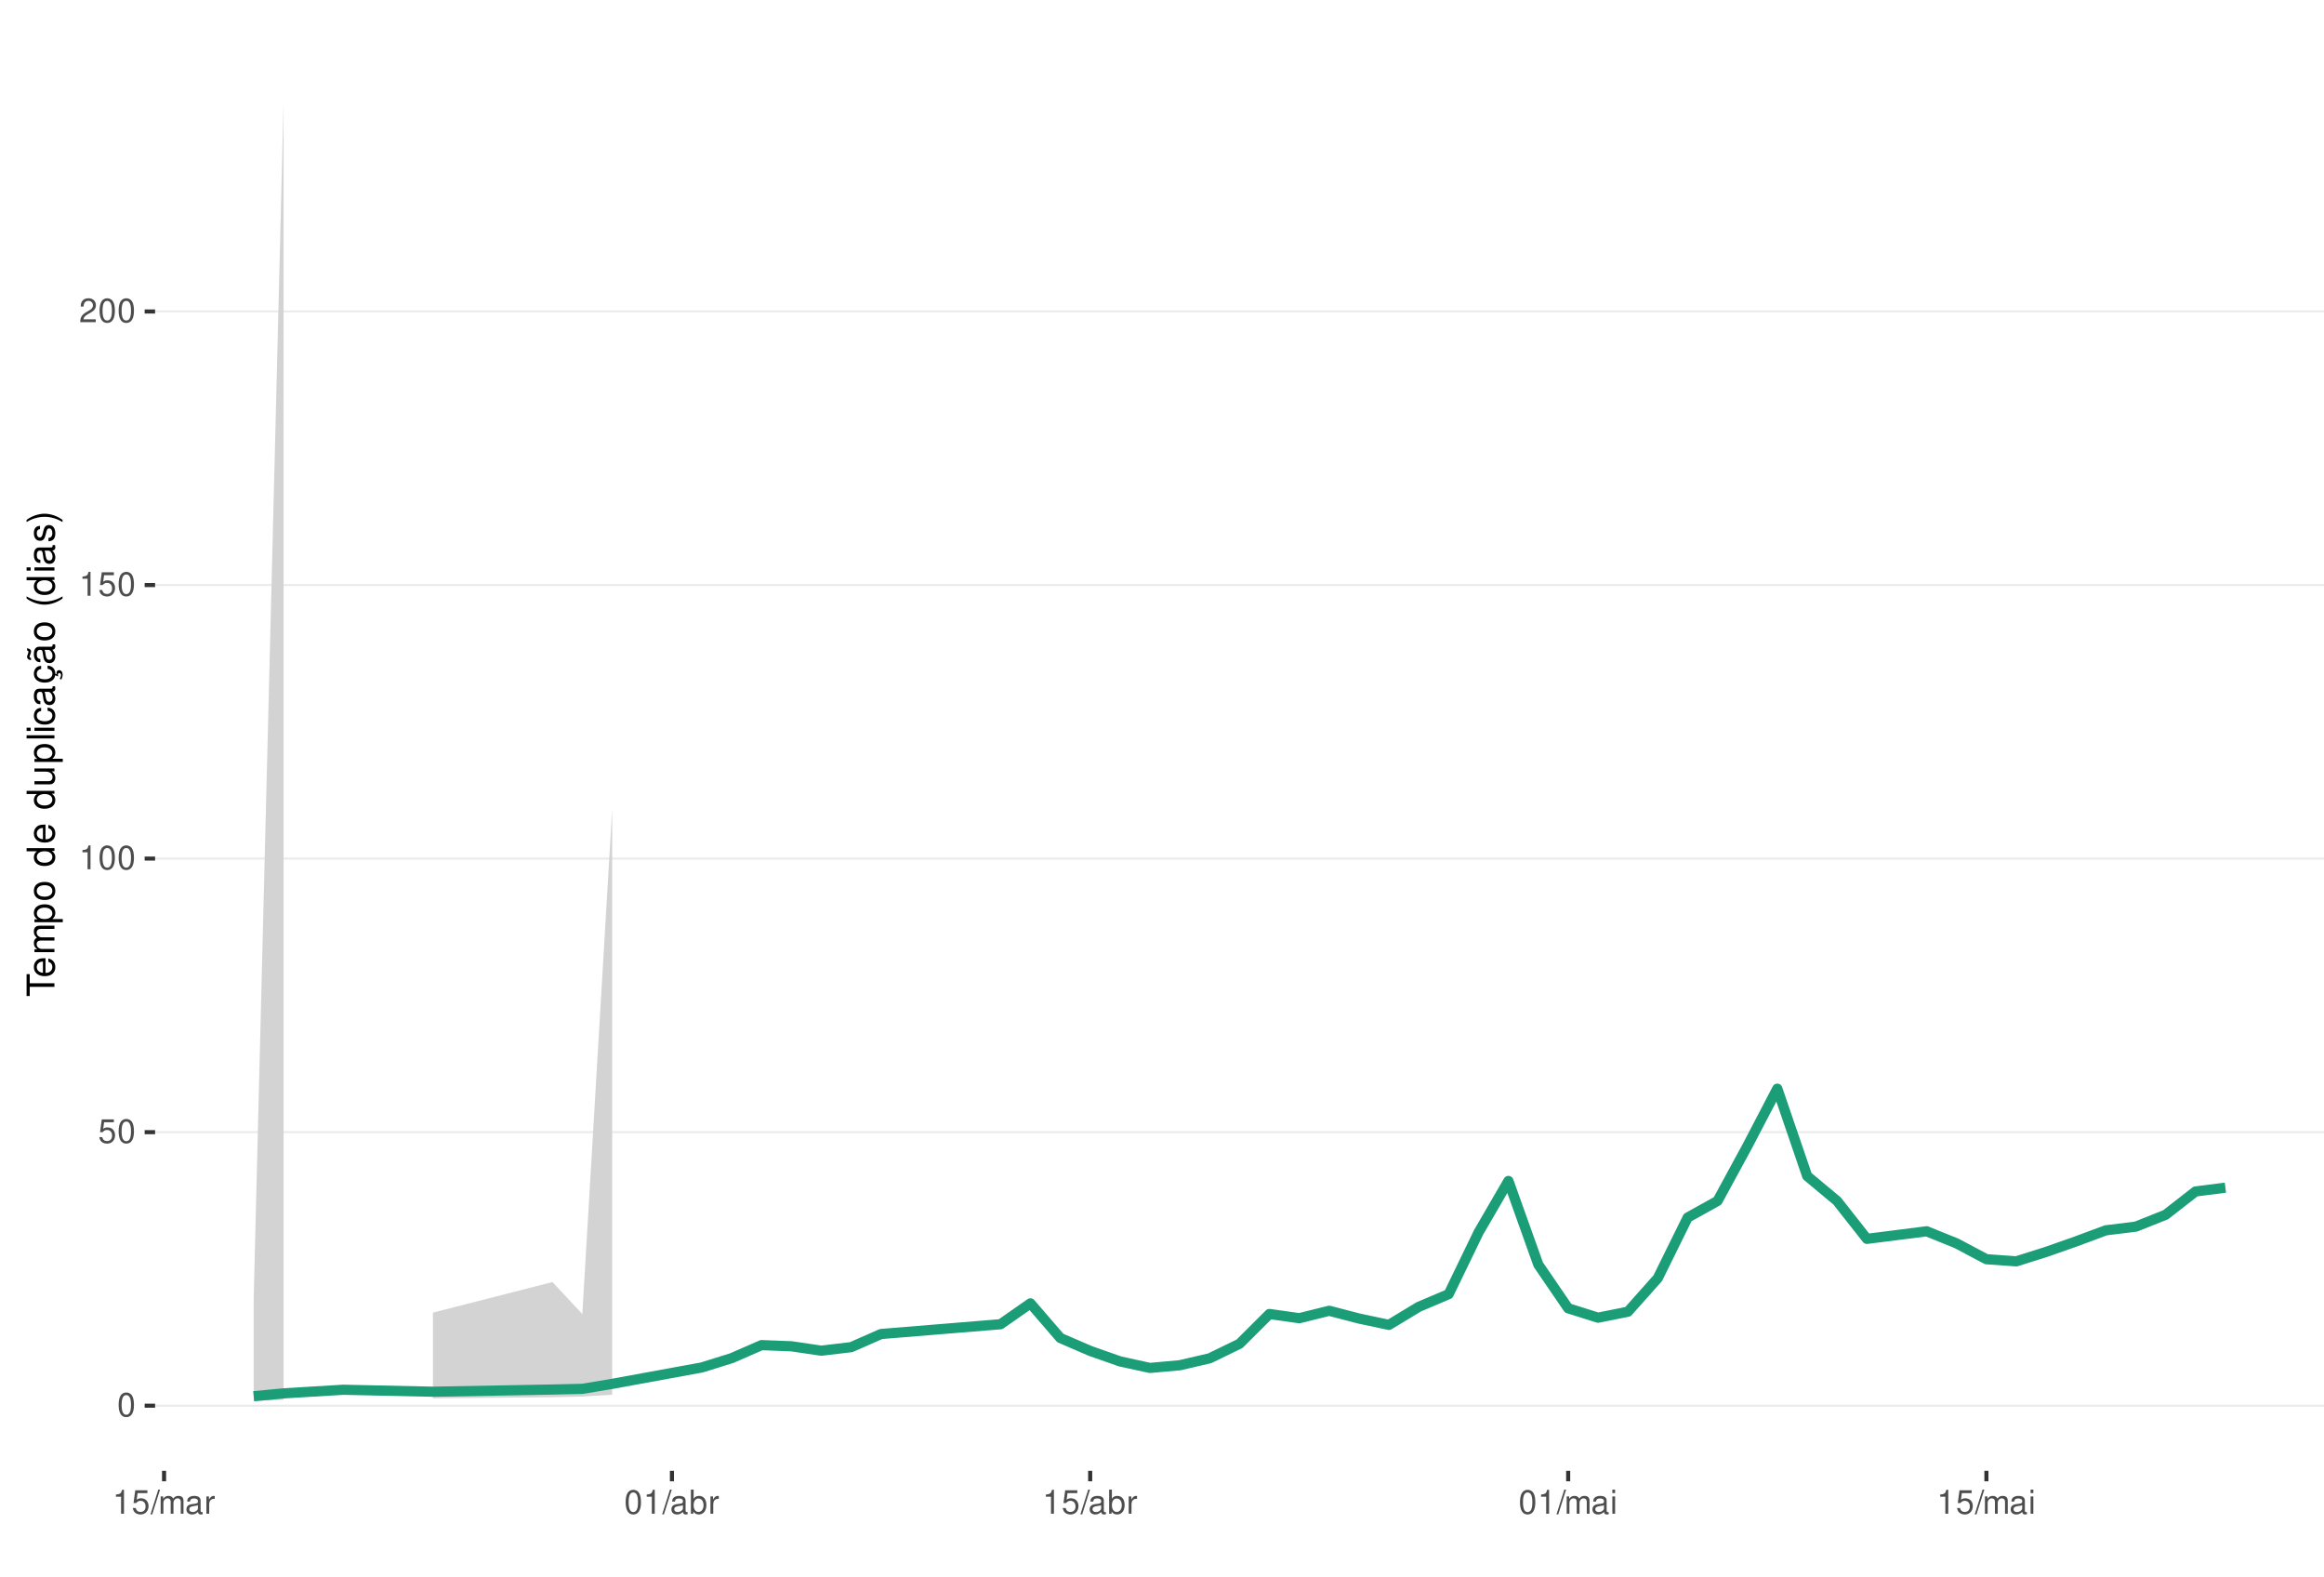
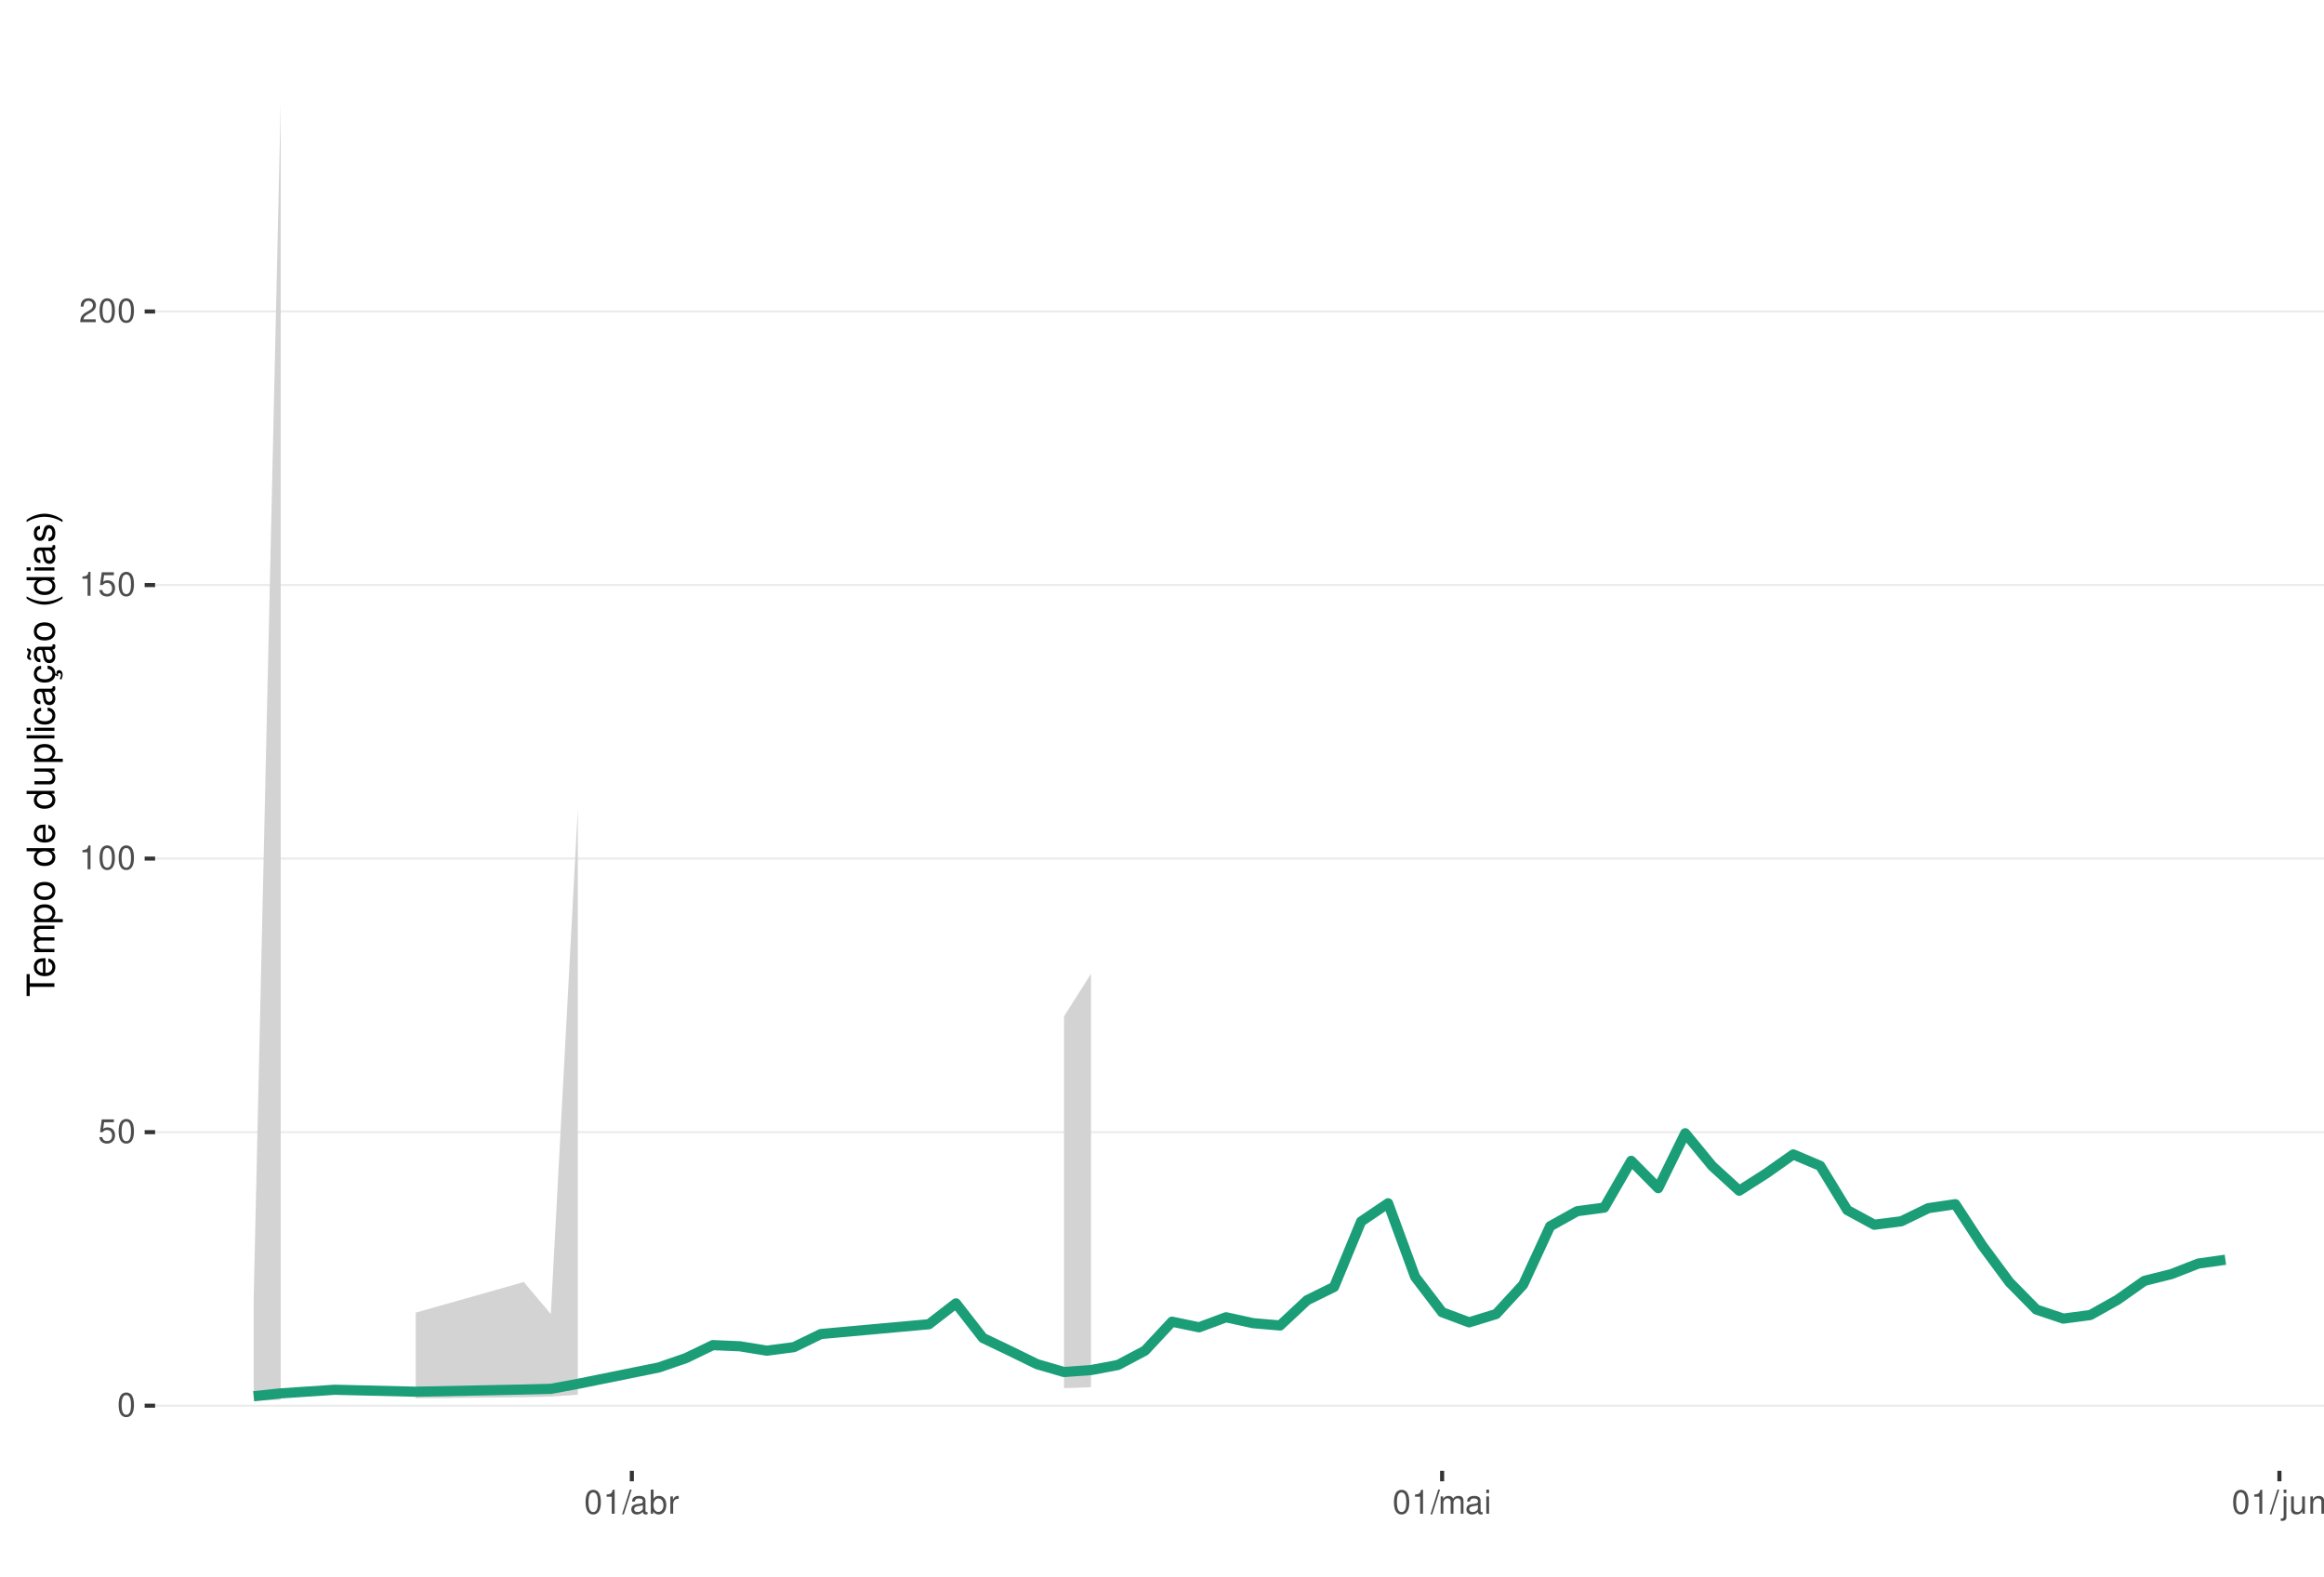
<svg xmlns="http://www.w3.org/2000/svg" xmlns:xlink="http://www.w3.org/1999/xlink" width="609pt" height="413pt" viewBox="0 0 609 413" version="1.1">
  <defs>
    <g>
      <symbol overflow="visible" id="glyph0-0">
        <path style="stroke:none;" d="" />
      </symbol>
      <symbol overflow="visible" id="glyph0-1">
        <path style="stroke:none;" d="M 2.375 -6.266 C 1.812 -6.266 1.297 -6 0.969 -5.578 C 0.578 -5.016 0.375 -4.188 0.375 -3.031 C 0.375 -0.922 1.062 0.203 2.375 0.203 C 3.672 0.203 4.391 -0.922 4.391 -2.984 C 4.391 -4.188 4.203 -5 3.797 -5.578 C 3.469 -6 2.953 -6.266 2.375 -6.266 Z M 2.375 -5.578 C 3.203 -5.578 3.609 -4.75 3.609 -3.047 C 3.609 -1.266 3.219 -0.438 2.359 -0.438 C 1.562 -0.438 1.156 -1.297 1.156 -3.016 C 1.156 -4.75 1.562 -5.578 2.375 -5.578 Z M 2.375 -5.578 " />
      </symbol>
      <symbol overflow="visible" id="glyph0-2">
        <path style="stroke:none;" d="M 4.125 -6.141 L 0.953 -6.141 L 0.5 -2.797 L 1.188 -2.797 C 1.547 -3.219 1.844 -3.375 2.328 -3.375 C 3.156 -3.375 3.656 -2.797 3.656 -1.891 C 3.656 -1.016 3.156 -0.469 2.312 -0.469 C 1.656 -0.469 1.25 -0.812 1.062 -1.5 L 0.297 -1.5 C 0.406 -1 0.5 -0.766 0.672 -0.531 C 1.016 -0.062 1.641 0.203 2.344 0.203 C 3.578 0.203 4.438 -0.703 4.438 -2 C 4.438 -3.219 3.641 -4.047 2.453 -4.047 C 2.031 -4.047 1.672 -3.938 1.328 -3.672 L 1.562 -5.391 L 4.125 -5.391 Z M 4.125 -6.141 " />
      </symbol>
      <symbol overflow="visible" id="glyph0-3">
        <path style="stroke:none;" d="M 2.234 -4.453 L 2.234 0 L 3 0 L 3 -6.266 L 2.5 -6.266 C 2.234 -5.297 2.062 -5.172 0.891 -5.016 L 0.891 -4.453 Z M 2.234 -4.453 " />
      </symbol>
      <symbol overflow="visible" id="glyph0-4">
        <path style="stroke:none;" d="M 4.375 -0.75 L 1.156 -0.75 C 1.234 -1.266 1.5 -1.594 2.266 -2.062 L 3.125 -2.547 C 3.984 -3.016 4.422 -3.656 4.422 -4.438 C 4.422 -4.953 4.219 -5.438 3.859 -5.781 C 3.484 -6.109 3.031 -6.266 2.453 -6.266 C 1.672 -6.266 1.094 -5.984 0.766 -5.438 C 0.547 -5.109 0.453 -4.719 0.438 -4.094 L 1.188 -4.094 C 1.219 -4.516 1.266 -4.766 1.375 -4.984 C 1.578 -5.359 1.969 -5.594 2.438 -5.594 C 3.125 -5.594 3.641 -5.094 3.641 -4.422 C 3.641 -3.906 3.359 -3.484 2.812 -3.172 L 2.016 -2.703 C 0.734 -1.969 0.359 -1.375 0.297 -0.016 L 4.375 -0.016 Z M 4.375 -0.75 " />
      </symbol>
      <symbol overflow="visible" id="glyph0-5">
        <path style="stroke:none;" d="M 1.984 -6.312 L -0.062 0.172 L 0.406 0.172 L 2.453 -6.312 Z M 1.984 -6.312 " />
      </symbol>
      <symbol overflow="visible" id="glyph0-6">
-         <path style="stroke:none;" d="M 0.609 -4.531 L 0.609 0 L 1.328 0 L 1.328 -2.844 C 1.328 -3.5 1.812 -4.031 2.391 -4.031 C 2.938 -4.031 3.234 -3.703 3.234 -3.125 L 3.234 0 L 3.969 0 L 3.969 -2.844 C 3.969 -3.5 4.438 -4.031 5.031 -4.031 C 5.562 -4.031 5.875 -3.703 5.875 -3.125 L 5.875 0 L 6.594 0 L 6.594 -3.406 C 6.594 -4.219 6.125 -4.672 5.281 -4.672 C 4.672 -4.672 4.312 -4.484 3.891 -3.969 C 3.625 -4.453 3.25 -4.672 2.672 -4.672 C 2.062 -4.672 1.656 -4.438 1.266 -3.891 L 1.266 -4.531 Z M 0.609 -4.531 " />
+         <path style="stroke:none;" d="M 4.625 -0.422 C 4.547 -0.406 4.516 -0.406 4.469 -0.406 C 4.219 -0.406 4.078 -0.531 4.078 -0.766 L 4.078 -3.422 C 4.078 -4.234 3.5 -4.672 2.375 -4.672 C 1.719 -4.672 1.188 -4.469 0.875 -4.141 C 0.672 -3.906 0.578 -3.641 0.562 -3.188 L 1.297 -3.188 C 1.344 -3.75 1.672 -4 2.359 -4 C 3.016 -4 3.375 -3.75 3.375 -3.328 L 3.375 -3.141 C 3.359 -2.828 3.203 -2.703 2.609 -2.625 C 1.594 -2.5 1.438 -2.469 1.156 -2.359 C 0.625 -2.125 0.359 -1.734 0.359 -1.141 C 0.359 -0.312 0.938 0.203 1.859 0.203 C 2.422 0.203 2.875 0 3.391 -0.469 C 3.438 0 3.672 0.203 4.141 0.203 C 4.297 0.203 4.391 0.188 4.625 0.125 Z M 3.375 -1.422 C 3.375 -1.188 3.297 -1.031 3.078 -0.844 C 2.781 -0.578 2.438 -0.438 2.016 -0.438 C 1.453 -0.438 1.109 -0.703 1.109 -1.156 C 1.109 -1.641 1.422 -1.875 2.203 -1.984 C 2.984 -2.094 3.125 -2.125 3.375 -2.234 Z M 3.375 -1.422 " />
      </symbol>
      <symbol overflow="visible" id="glyph0-7">
-         <path style="stroke:none;" d="M 4.625 -0.422 C 4.547 -0.406 4.516 -0.406 4.469 -0.406 C 4.219 -0.406 4.078 -0.531 4.078 -0.766 L 4.078 -3.422 C 4.078 -4.234 3.5 -4.672 2.375 -4.672 C 1.719 -4.672 1.188 -4.469 0.875 -4.141 C 0.672 -3.906 0.578 -3.641 0.562 -3.188 L 1.297 -3.188 C 1.344 -3.75 1.672 -4 2.359 -4 C 3.016 -4 3.375 -3.75 3.375 -3.328 L 3.375 -3.141 C 3.359 -2.828 3.203 -2.703 2.609 -2.625 C 1.594 -2.5 1.438 -2.469 1.156 -2.359 C 0.625 -2.125 0.359 -1.734 0.359 -1.141 C 0.359 -0.312 0.938 0.203 1.859 0.203 C 2.422 0.203 2.875 0 3.391 -0.469 C 3.438 0 3.672 0.203 4.141 0.203 C 4.297 0.203 4.391 0.188 4.625 0.125 Z M 3.375 -1.422 C 3.375 -1.188 3.297 -1.031 3.078 -0.844 C 2.781 -0.578 2.438 -0.438 2.016 -0.438 C 1.453 -0.438 1.109 -0.703 1.109 -1.156 C 1.109 -1.641 1.422 -1.875 2.203 -1.984 C 2.984 -2.094 3.125 -2.125 3.375 -2.234 Z M 3.375 -1.422 " />
+         <path style="stroke:none;" d="M 0.469 -6.312 L 0.469 0 L 1.109 0 L 1.109 -0.578 C 1.469 -0.047 1.922 0.203 2.547 0.203 C 3.75 0.203 4.531 -0.781 4.531 -2.281 C 4.531 -3.75 3.797 -4.672 2.594 -4.672 C 1.969 -4.672 1.531 -4.438 1.188 -3.922 L 1.188 -6.312 Z M 2.453 -3.984 C 3.25 -3.984 3.781 -3.297 3.781 -2.203 C 3.781 -1.172 3.234 -0.469 2.453 -0.469 C 1.672 -0.469 1.188 -1.172 1.188 -2.234 C 1.188 -3.297 1.672 -3.984 2.453 -3.984 Z M 2.453 -3.984 " />
      </symbol>
      <symbol overflow="visible" id="glyph0-8">
        <path style="stroke:none;" d="M 0.594 -4.531 L 0.594 0 L 1.328 0 L 1.328 -2.359 C 1.328 -3.438 1.781 -3.938 2.781 -3.906 L 2.781 -4.641 C 2.656 -4.656 2.594 -4.672 2.5 -4.672 C 2.031 -4.672 1.672 -4.391 1.266 -3.719 L 1.266 -4.531 Z M 0.594 -4.531 " />
      </symbol>
      <symbol overflow="visible" id="glyph0-9">
-         <path style="stroke:none;" d="M 0.469 -6.312 L 0.469 0 L 1.109 0 L 1.109 -0.578 C 1.469 -0.047 1.922 0.203 2.547 0.203 C 3.75 0.203 4.531 -0.781 4.531 -2.281 C 4.531 -3.75 3.797 -4.672 2.594 -4.672 C 1.969 -4.672 1.531 -4.438 1.188 -3.922 L 1.188 -6.312 Z M 2.453 -3.984 C 3.25 -3.984 3.781 -3.297 3.781 -2.203 C 3.781 -1.172 3.234 -0.469 2.453 -0.469 C 1.672 -0.469 1.188 -1.172 1.188 -2.234 C 1.188 -3.297 1.672 -3.984 2.453 -3.984 Z M 2.453 -3.984 " />
+         <path style="stroke:none;" d="M 0.609 -4.531 L 0.609 0 L 1.328 0 L 1.328 -2.844 C 1.328 -3.5 1.812 -4.031 2.391 -4.031 C 2.938 -4.031 3.234 -3.703 3.234 -3.125 L 3.234 0 L 3.969 0 L 3.969 -2.844 C 3.969 -3.5 4.438 -4.031 5.031 -4.031 C 5.562 -4.031 5.875 -3.703 5.875 -3.125 L 5.875 0 L 6.594 0 L 6.594 -3.406 C 6.594 -4.219 6.125 -4.672 5.281 -4.672 C 4.672 -4.672 4.312 -4.484 3.891 -3.969 C 3.625 -4.453 3.25 -4.672 2.672 -4.672 C 2.062 -4.672 1.656 -4.438 1.266 -3.891 L 1.266 -4.531 Z M 0.609 -4.531 " />
      </symbol>
      <symbol overflow="visible" id="glyph0-10">
        <path style="stroke:none;" d="M 1.297 -4.531 L 0.578 -4.531 L 0.578 0 L 1.297 0 Z M 1.297 -6.312 L 0.578 -6.312 L 0.578 -5.406 L 1.297 -5.406 Z M 1.297 -6.312 " />
+       </symbol>
+       <symbol overflow="visible" id="glyph0-11">
+         <path style="stroke:none;" d="M 0.609 -4.531 L 0.609 0.656 C 0.609 1.109 0.469 1.25 0.016 1.25 C -0.031 1.25 -0.062 1.25 -0.156 1.25 L -0.156 1.859 C -0.062 1.875 -0.031 1.891 0.094 1.891 C 0.906 1.891 1.328 1.562 1.328 0.938 L 1.328 -4.531 Z M 1.328 -6.312 L 0.609 -6.312 L 0.609 -5.406 L 1.328 -5.406 Z M 1.328 -6.312 " />
+       </symbol>
+       <symbol overflow="visible" id="glyph0-12">
+         <path style="stroke:none;" d="M 4.172 0 L 4.172 -4.531 L 3.453 -4.531 L 3.453 -1.969 C 3.453 -1.031 2.969 -0.438 2.219 -0.438 C 1.641 -0.438 1.281 -0.781 1.281 -1.328 L 1.281 -4.531 L 0.562 -4.531 L 0.562 -1.031 C 0.562 -0.281 1.125 0.203 2.016 0.203 C 2.672 0.203 3.094 -0.031 3.516 -0.625 L 3.516 0 Z M 4.172 0 " />
+       </symbol>
+       <symbol overflow="visible" id="glyph0-13">
+         <path style="stroke:none;" d="M 0.609 -4.531 L 0.609 0 L 1.328 0 L 1.328 -2.5 C 1.328 -3.422 1.812 -4.031 2.562 -4.031 C 3.141 -4.031 3.5 -3.688 3.5 -3.141 L 3.5 0 L 4.219 0 L 4.219 -3.422 C 4.219 -4.188 3.656 -4.672 2.781 -4.672 C 2.109 -4.672 1.672 -4.406 1.266 -3.781 L 1.266 -4.531 Z M 0.609 -4.531 " />
      </symbol>
      <symbol overflow="visible" id="glyph1-0">
        <path style="stroke:none;" d="" />
      </symbol>
      <symbol overflow="visible" id="glyph1-1">
        <path style="stroke:none;" d="M -6.469 -3.547 L -6.469 -5.938 L -7.297 -5.938 L -7.297 -0.203 L -6.469 -0.203 L -6.469 -2.609 L 0 -2.609 L 0 -3.547 Z M -6.469 -3.547 " />
      </symbol>
      <symbol overflow="visible" id="glyph1-2">
        <path style="stroke:none;" d="M -2.344 -5.125 C -3.141 -5.125 -3.625 -5.062 -4.016 -4.922 C -4.875 -4.578 -5.391 -3.781 -5.391 -2.797 C -5.391 -1.344 -4.281 -0.406 -2.547 -0.406 C -0.812 -0.406 0.234 -1.297 0.234 -2.781 C 0.234 -3.984 -0.453 -4.812 -1.594 -5.016 L -1.594 -4.188 C -0.906 -3.953 -0.547 -3.484 -0.547 -2.812 C -0.547 -2.281 -0.781 -1.828 -1.219 -1.547 C -1.516 -1.344 -1.812 -1.281 -2.344 -1.266 Z M -3.016 -1.297 C -3.984 -1.359 -4.625 -1.953 -4.625 -2.797 C -4.625 -3.641 -3.953 -4.234 -3.016 -4.234 Z M -3.016 -1.297 " />
      </symbol>
      <symbol overflow="visible" id="glyph1-3">
        <path style="stroke:none;" d="M -5.234 -0.703 L 0 -0.703 L 0 -1.547 L -3.297 -1.547 C -4.047 -1.547 -4.656 -2.094 -4.656 -2.766 C -4.656 -3.391 -4.281 -3.734 -3.609 -3.734 L 0 -3.734 L 0 -4.578 L -3.297 -4.578 C -4.047 -4.578 -4.656 -5.125 -4.656 -5.812 C -4.656 -6.422 -4.266 -6.781 -3.609 -6.781 L 0 -6.781 L 0 -7.625 L -3.938 -7.625 C -4.875 -7.625 -5.391 -7.078 -5.391 -6.094 C -5.391 -5.406 -5.188 -4.984 -4.594 -4.484 C -5.156 -4.188 -5.391 -3.766 -5.391 -3.078 C -5.391 -2.375 -5.125 -1.906 -4.5 -1.469 L -5.234 -1.469 Z M -5.234 -0.703 " />
      </symbol>
      <symbol overflow="visible" id="glyph1-4">
        <path style="stroke:none;" d="M 2.188 -0.547 L 2.188 -1.375 L -0.547 -1.375 C -0.016 -1.812 0.234 -2.312 0.234 -2.984 C 0.234 -4.344 -0.859 -5.234 -2.531 -5.234 C -4.297 -5.234 -5.391 -4.375 -5.391 -2.984 C -5.391 -2.266 -5.062 -1.703 -4.453 -1.312 L -5.234 -1.312 L -5.234 -0.547 Z M -4.609 -2.844 C -4.609 -3.766 -3.797 -4.359 -2.547 -4.359 C -1.359 -4.359 -0.547 -3.75 -0.547 -2.844 C -0.547 -1.953 -1.344 -1.375 -2.578 -1.375 C -3.812 -1.375 -4.609 -1.953 -4.609 -2.844 Z M -4.609 -2.844 " />
      </symbol>
      <symbol overflow="visible" id="glyph1-5">
        <path style="stroke:none;" d="M -5.391 -2.719 C -5.391 -1.234 -4.344 -0.359 -2.578 -0.359 C -0.812 -0.359 0.234 -1.234 0.234 -2.734 C 0.234 -4.203 -0.812 -5.094 -2.547 -5.094 C -4.359 -5.094 -5.391 -4.234 -5.391 -2.719 Z M -4.625 -2.734 C -4.625 -3.672 -3.844 -4.234 -2.547 -4.234 C -1.312 -4.234 -0.547 -3.656 -0.547 -2.734 C -0.547 -1.797 -1.312 -1.234 -2.578 -1.234 C -3.844 -1.234 -4.625 -1.797 -4.625 -2.734 Z M -4.625 -2.734 " />
      </symbol>
      <symbol overflow="visible" id="glyph1-6">
        <path style="stroke:none;" d="" />
      </symbol>
      <symbol overflow="visible" id="glyph1-7">
        <path style="stroke:none;" d="M -7.297 -4.953 L -7.297 -4.125 L -4.578 -4.125 C -5.109 -3.766 -5.391 -3.203 -5.391 -2.516 C -5.391 -1.156 -4.297 -0.266 -2.625 -0.266 C -0.859 -0.266 0.234 -1.125 0.234 -2.547 C 0.234 -3.266 -0.047 -3.766 -0.688 -4.203 L 0 -4.203 L 0 -4.953 Z M -4.609 -2.656 C -4.609 -3.547 -3.812 -4.125 -2.562 -4.125 C -1.344 -4.125 -0.547 -3.547 -0.547 -2.656 C -0.547 -1.734 -1.359 -1.125 -2.578 -1.125 C -3.797 -1.125 -4.609 -1.734 -4.609 -2.656 Z M -4.609 -2.656 " />
      </symbol>
      <symbol overflow="visible" id="glyph1-8">
        <path style="stroke:none;" d="M 0 -4.812 L -5.234 -4.812 L -5.234 -3.984 L -2.266 -3.984 C -1.203 -3.984 -0.5 -3.438 -0.5 -2.562 C -0.5 -1.906 -0.906 -1.484 -1.531 -1.484 L -5.234 -1.484 L -5.234 -0.656 L -1.203 -0.656 C -0.328 -0.656 0.234 -1.297 0.234 -2.312 C 0.234 -3.094 -0.047 -3.578 -0.734 -4.062 L 0 -4.062 Z M 0 -4.812 " />
      </symbol>
      <symbol overflow="visible" id="glyph1-9">
        <path style="stroke:none;" d="M -7.297 -1.516 L -7.297 -0.688 L 0 -0.688 L 0 -1.516 Z M -7.297 -1.516 " />
      </symbol>
      <symbol overflow="visible" id="glyph1-10">
        <path style="stroke:none;" d="M -5.234 -1.5 L -5.234 -0.672 L 0 -0.672 L 0 -1.5 Z M -7.297 -1.5 L -7.297 -0.656 L -6.234 -0.656 L -6.234 -1.5 Z M -7.297 -1.5 " />
      </symbol>
      <symbol overflow="visible" id="glyph1-11">
        <path style="stroke:none;" d="M -3.484 -4.703 C -3.984 -4.672 -4.312 -4.562 -4.609 -4.359 C -5.094 -4 -5.391 -3.375 -5.391 -2.641 C -5.391 -1.219 -4.266 -0.312 -2.531 -0.312 C -0.844 -0.312 0.234 -1.203 0.234 -2.625 C 0.234 -3.875 -0.516 -4.672 -1.797 -4.766 L -1.797 -3.938 C -0.953 -3.797 -0.547 -3.359 -0.547 -2.656 C -0.547 -1.734 -1.297 -1.188 -2.531 -1.188 C -3.844 -1.188 -4.625 -1.719 -4.625 -2.625 C -4.625 -3.328 -4.203 -3.766 -3.484 -3.875 Z M -3.484 -4.703 " />
      </symbol>
      <symbol overflow="visible" id="glyph1-12">
        <path style="stroke:none;" d="M -0.484 -5.344 C -0.469 -5.266 -0.469 -5.219 -0.469 -5.172 C -0.469 -4.875 -0.625 -4.719 -0.875 -4.719 L -3.953 -4.719 C -4.891 -4.719 -5.391 -4.047 -5.391 -2.75 C -5.391 -1.984 -5.172 -1.375 -4.781 -1.016 C -4.516 -0.766 -4.203 -0.672 -3.688 -0.656 L -3.688 -1.484 C -4.328 -1.562 -4.625 -1.938 -4.625 -2.719 C -4.625 -3.484 -4.344 -3.891 -3.844 -3.891 L -3.625 -3.891 C -3.266 -3.875 -3.125 -3.703 -3.047 -3.016 C -2.891 -1.844 -2.844 -1.656 -2.719 -1.344 C -2.453 -0.734 -2 -0.422 -1.312 -0.422 C -0.375 -0.422 0.234 -1.078 0.234 -2.141 C 0.234 -2.797 0 -3.328 -0.547 -3.922 C 0 -3.984 0.234 -4.234 0.234 -4.781 C 0.234 -4.953 0.203 -5.062 0.141 -5.344 Z M -1.656 -3.891 C -1.375 -3.891 -1.203 -3.812 -0.969 -3.562 C -0.656 -3.219 -0.5 -2.812 -0.5 -2.312 C -0.5 -1.672 -0.812 -1.297 -1.344 -1.297 C -1.891 -1.297 -2.172 -1.656 -2.297 -2.547 C -2.422 -3.438 -2.453 -3.609 -2.594 -3.891 Z M -1.656 -3.891 " />
      </symbol>
      <symbol overflow="visible" id="glyph1-13">
        <path style="stroke:none;" d="M 0.234 -2.641 C 0.234 -3.875 -0.547 -4.703 -1.797 -4.766 L -1.797 -3.938 C -0.953 -3.797 -0.531 -3.359 -0.531 -2.656 C -0.531 -1.734 -1.281 -1.188 -2.516 -1.188 C -3.844 -1.188 -4.625 -1.719 -4.625 -2.625 C -4.625 -3.328 -4.203 -3.766 -3.484 -3.875 L -3.484 -4.703 C -3.984 -4.672 -4.312 -4.562 -4.609 -4.359 C -5.094 -4 -5.391 -3.375 -5.391 -2.641 C -5.391 -1.219 -4.266 -0.312 -2.531 -0.312 C -1.469 -0.312 -0.625 -0.672 -0.156 -1.312 C 0.047 -1.594 0.125 -1.812 0.203 -2.25 L 0.922 -1.938 L 0.984 -2.062 C 0.938 -2.188 0.906 -2.25 0.906 -2.375 C 0.906 -2.656 1.047 -2.828 1.281 -2.828 C 1.547 -2.828 1.734 -2.594 1.734 -2.297 C 1.734 -2.031 1.672 -1.844 1.438 -1.406 L 1.406 -1.312 L 1.812 -1.094 C 2.078 -1.75 2.141 -1.953 2.141 -2.344 C 2.141 -3.109 1.781 -3.578 1.203 -3.578 C 0.781 -3.578 0.547 -3.297 0.547 -2.797 C 0.547 -2.703 0.547 -2.641 0.562 -2.516 Z M 0.234 -2.641 " />
      </symbol>
      <symbol overflow="visible" id="glyph1-14">
        <path style="stroke:none;" d="M -0.484 -5.344 C -0.469 -5.266 -0.469 -5.219 -0.469 -5.172 C -0.469 -4.875 -0.625 -4.719 -0.875 -4.719 L -3.953 -4.719 C -4.891 -4.719 -5.391 -4.047 -5.391 -2.75 C -5.391 -1.984 -5.172 -1.375 -4.781 -1.016 C -4.516 -0.766 -4.203 -0.672 -3.688 -0.656 L -3.688 -1.484 C -4.328 -1.562 -4.625 -1.938 -4.625 -2.719 C -4.625 -3.484 -4.344 -3.891 -3.844 -3.891 L -3.625 -3.891 C -3.266 -3.875 -3.125 -3.703 -3.047 -3.016 C -2.891 -1.844 -2.844 -1.656 -2.719 -1.344 C -2.453 -0.734 -2 -0.422 -1.312 -0.422 C -0.375 -0.422 0.234 -1.078 0.234 -2.141 C 0.234 -2.797 0 -3.328 -0.547 -3.922 C 0 -3.984 0.234 -4.234 0.234 -4.781 C 0.234 -4.953 0.203 -5.062 0.141 -5.344 Z M -1.656 -3.891 C -1.375 -3.891 -1.203 -3.812 -0.969 -3.562 C -0.656 -3.219 -0.5 -2.812 -0.5 -2.312 C -0.5 -1.672 -0.812 -1.297 -1.344 -1.297 C -1.891 -1.297 -2.172 -1.656 -2.297 -2.547 C -2.422 -3.438 -2.453 -3.609 -2.594 -3.891 Z M -7.172 -3.75 C -6.922 -3.672 -6.812 -3.547 -6.812 -3.375 C -6.812 -3.25 -6.875 -2.984 -6.984 -2.734 C -7.156 -2.312 -7.172 -2.25 -7.172 -2.047 C -7.172 -1.594 -6.797 -1.297 -6.141 -1.188 L -6.141 -1.766 C -6.375 -1.812 -6.5 -1.938 -6.5 -2.094 C -6.5 -2.203 -6.469 -2.344 -6.375 -2.578 C -6.156 -3.156 -6.125 -3.234 -6.125 -3.438 C -6.125 -3.922 -6.484 -4.219 -7.172 -4.312 Z M -7.172 -3.75 " />
      </symbol>
      <symbol overflow="visible" id="glyph1-15">
        <path style="stroke:none;" d="M -7.297 -2.359 C -5.984 -1.359 -4.156 -0.734 -2.594 -0.734 C -1.016 -0.734 0.812 -1.359 2.125 -2.359 L 2.125 -2.906 C 0.688 -2.031 -0.984 -1.547 -2.594 -1.547 C -4.188 -1.547 -5.875 -2.031 -7.297 -2.906 Z M -7.297 -2.359 " />
      </symbol>
      <symbol overflow="visible" id="glyph1-16">
        <path style="stroke:none;" d="M -3.781 -4.375 C -4.812 -4.375 -5.391 -3.688 -5.391 -2.484 C -5.391 -1.266 -4.766 -0.469 -3.797 -0.469 C -2.969 -0.469 -2.578 -0.891 -2.281 -2.125 L -2.094 -2.906 C -1.953 -3.484 -1.734 -3.719 -1.375 -3.719 C -0.875 -3.719 -0.547 -3.234 -0.547 -2.5 C -0.547 -2.047 -0.672 -1.672 -0.891 -1.453 C -1.047 -1.328 -1.188 -1.266 -1.562 -1.219 L -1.562 -0.344 C -0.344 -0.375 0.234 -1.062 0.234 -2.438 C 0.234 -3.75 -0.422 -4.594 -1.438 -4.594 C -2.203 -4.594 -2.641 -4.156 -2.891 -3.109 L -3.078 -2.312 C -3.234 -1.625 -3.453 -1.344 -3.828 -1.344 C -4.312 -1.344 -4.625 -1.766 -4.625 -2.453 C -4.625 -3.125 -4.328 -3.484 -3.781 -3.5 Z M -3.781 -4.375 " />
      </symbol>
      <symbol overflow="visible" id="glyph1-17">
        <path style="stroke:none;" d="M 2.125 -0.938 C 0.812 -1.938 -1.016 -2.562 -2.578 -2.562 C -4.156 -2.562 -5.984 -1.938 -7.297 -0.938 L -7.297 -0.375 C -5.859 -1.266 -4.188 -1.75 -2.578 -1.75 C -0.984 -1.75 0.703 -1.266 2.125 -0.375 Z M 2.125 -0.938 " />
      </symbol>
    </g>
    <clipPath id="clip1">
      <path d="M 40.645 9.961 L 609 9.961 L 609 385.328 L 40.645 385.328 Z M 40.645 9.961 " />
    </clipPath>
    <clipPath id="clip2">
      <path d="M 40.645 368 L 609 368 L 609 369 L 40.645 369 Z M 40.645 368 " />
    </clipPath>
    <clipPath id="clip3">
      <path d="M 40.645 296 L 609 296 L 609 297 L 40.645 297 Z M 40.645 296 " />
    </clipPath>
    <clipPath id="clip4">
      <path d="M 40.645 224 L 609 224 L 609 226 L 40.645 226 Z M 40.645 224 " />
    </clipPath>
    <clipPath id="clip5">
      <path d="M 40.645 153 L 609 153 L 609 154 L 40.645 154 Z M 40.645 153 " />
    </clipPath>
    <clipPath id="clip6">
      <path d="M 40.645 81 L 609 81 L 609 82 L 40.645 82 Z M 40.645 81 " />
    </clipPath>
  </defs>
  <g id="surface84">
    <rect x="0" y="0" width="609" height="413" style="fill:rgb(100%,100%,100%);fill-opacity:1;stroke:none;" />
    <rect x="0" y="0" width="609" height="413" style="fill:rgb(100%,100%,100%);fill-opacity:1;stroke:none;" />
    <path style="fill:none;stroke-width:1.067;stroke-linecap:round;stroke-linejoin:round;stroke:rgb(100%,100%,100%);stroke-opacity:1;stroke-miterlimit:10;" d="M 0 413 L 609 413 L 609 0 L 0 0 Z M 0 413 " />
    <g clip-path="url(#clip1)" clip-rule="nonzero">
      <path style=" stroke:none;fill-rule:nonzero;fill:rgb(100%,100%,100%);fill-opacity:1;" d="M 40.645 385.328 L 609 385.328 L 609 9.961 L 40.645 9.961 Z M 40.645 385.328 " />
    </g>
    <g clip-path="url(#clip2)" clip-rule="nonzero">
      <path style="fill:none;stroke-width:0.533;stroke-linecap:butt;stroke-linejoin:round;stroke:rgb(92.157%,92.157%,92.157%);stroke-opacity:1;stroke-miterlimit:10;" d="M 40.645 368.266 L 609 368.266 " />
    </g>
    <g clip-path="url(#clip3)" clip-rule="nonzero">
      <path style="fill:none;stroke-width:0.533;stroke-linecap:butt;stroke-linejoin:round;stroke:rgb(92.157%,92.157%,92.157%);stroke-opacity:1;stroke-miterlimit:10;" d="M 40.645 296.602 L 609 296.602 " />
    </g>
    <g clip-path="url(#clip4)" clip-rule="nonzero">
      <path style="fill:none;stroke-width:0.533;stroke-linecap:butt;stroke-linejoin:round;stroke:rgb(92.157%,92.157%,92.157%);stroke-opacity:1;stroke-miterlimit:10;" d="M 40.645 224.934 L 609 224.934 " />
    </g>
    <g clip-path="url(#clip5)" clip-rule="nonzero">
      <path style="fill:none;stroke-width:0.533;stroke-linecap:butt;stroke-linejoin:round;stroke:rgb(92.157%,92.157%,92.157%);stroke-opacity:1;stroke-miterlimit:10;" d="M 40.645 153.27 L 609 153.27 " />
    </g>
    <g clip-path="url(#clip6)" clip-rule="nonzero">
      <path style="fill:none;stroke-width:0.533;stroke-linecap:butt;stroke-linejoin:round;stroke:rgb(92.157%,92.157%,92.157%);stroke-opacity:1;stroke-miterlimit:10;" d="M 40.645 81.602 L 609 81.602 " />
    </g>
-     <path style=" stroke:none;fill-rule:nonzero;fill:rgb(82.745%,82.745%,82.745%);fill-opacity:1;" d="M 66.48 340.055 L 74.309 27.023 L 74.309 366.707 L 66.48 367.043 Z M 66.48 340.055 " />
-     <path style=" stroke:none;fill-rule:nonzero;fill:rgb(82.745%,82.745%,82.745%);fill-opacity:1;" d="M 113.449 343.879 L 144.766 335.871 L 152.594 344.25 L 160.422 211.957 L 160.422 365.387 L 152.594 365.875 L 144.766 366.043 L 113.449 366.336 Z M 113.449 343.879 " />
-     <path style="fill:none;stroke-width:2.667;stroke-linecap:butt;stroke-linejoin:round;stroke:rgb(10.588%,61.961%,46.667%);stroke-opacity:1;stroke-miterlimit:10;" d="M 66.48 365.785 L 74.309 365.035 L 89.965 364.09 L 113.449 364.605 L 144.766 364.031 L 152.594 363.855 L 160.422 362.547 L 183.906 358.25 L 191.738 355.812 L 199.566 352.398 L 207.395 352.703 L 215.223 353.855 L 223.051 352.93 L 230.879 349.488 L 262.195 346.926 L 270.023 341.457 L 277.852 350.531 L 285.68 353.914 L 293.508 356.664 L 301.336 358.375 L 309.164 357.672 L 316.992 355.852 L 324.824 352.043 L 332.652 344.242 L 340.48 345.344 L 348.309 343.398 L 356.137 345.434 L 363.965 347.094 L 371.793 342.367 L 379.621 339.043 L 387.453 322.859 L 395.281 309.387 L 403.109 331.297 L 410.938 342.746 L 418.766 345.211 L 426.594 343.645 L 434.422 334.848 L 442.25 318.973 L 450.078 314.625 L 457.91 300.219 L 465.738 285.215 L 473.566 308.098 L 481.395 314.625 L 489.223 324.562 L 497.051 323.57 L 504.879 322.574 L 512.707 325.738 L 520.535 329.891 L 528.367 330.449 L 536.195 327.98 L 544.023 325.227 L 551.852 322.316 L 559.68 321.363 L 567.508 318.238 L 575.336 312.141 L 583.164 311.148 " />
+     <path style=" stroke:none;fill-rule:nonzero;fill:rgb(82.745%,82.745%,82.745%);fill-opacity:1;" d="M 66.48 340.055 L 73.559 27.023 L 73.559 366.707 L 66.48 367.043 Z M 66.48 340.055 " />
+     <path style=" stroke:none;fill-rule:nonzero;fill:rgb(82.745%,82.745%,82.745%);fill-opacity:1;" d="M 108.945 343.879 L 137.258 335.871 L 144.336 344.25 L 151.414 211.957 L 151.414 365.387 L 144.336 365.875 L 137.258 366.043 L 108.945 366.336 Z M 108.945 343.879 " />
+     <path style=" stroke:none;fill-rule:nonzero;fill:rgb(82.745%,82.745%,82.745%);fill-opacity:1;" d="M 278.816 266.273 L 285.895 255.125 L 285.895 363.418 L 278.816 363.68 Z M 278.816 266.273 " />
+     <path style="fill:none;stroke-width:2.667;stroke-linecap:butt;stroke-linejoin:round;stroke:rgb(10.588%,61.961%,46.667%);stroke-opacity:1;stroke-miterlimit:10;" d="M 66.48 365.785 L 73.559 365.035 L 87.715 364.09 L 108.945 364.605 L 137.258 364.031 L 144.336 363.855 L 151.414 362.547 L 172.648 358.25 L 179.727 355.812 L 186.805 352.398 L 193.883 352.703 L 200.961 353.855 L 208.039 352.93 L 215.113 349.488 L 243.426 346.926 L 250.504 341.457 L 257.582 350.531 L 264.66 353.914 L 271.738 357.379 L 278.816 359.445 L 285.895 358.934 L 292.973 357.598 L 300.051 353.844 L 307.129 346.258 L 314.207 347.73 L 321.285 345.102 L 328.363 346.648 L 335.438 347.254 L 342.516 340.637 L 349.594 337.152 L 356.672 320.02 L 363.75 315.238 L 370.828 334.5 L 377.906 343.777 L 384.984 346.43 L 392.062 344.258 L 399.141 336.562 L 406.219 321.25 L 413.297 317.312 L 420.375 316.379 L 427.453 304.121 L 434.531 311.273 L 441.609 296.895 L 448.688 305.484 L 455.762 311.938 L 462.84 307.422 L 469.918 302.438 L 476.996 305.434 L 484.074 317.012 L 491.152 320.859 L 498.23 319.953 L 505.309 316.52 L 512.387 315.477 L 519.465 326.328 L 526.543 335.879 L 533.621 343.074 L 540.699 345.453 L 547.777 344.512 L 554.855 340.547 L 561.934 335.562 L 569.012 333.789 L 576.086 331.023 L 583.164 330.027 " />
    <g style="fill:rgb(30.196%,30.196%,30.196%);fill-opacity:1;">
      <use xlink:href="#glyph0-1" x="30.715" y="371.071" />
    </g>
    <g style="fill:rgb(30.196%,30.196%,30.196%);fill-opacity:1;">
      <use xlink:href="#glyph0-2" x="25.715" y="299.407" />
      <use xlink:href="#glyph0-1" x="30.715" y="299.407" />
    </g>
    <g style="fill:rgb(30.196%,30.196%,30.196%);fill-opacity:1;">
      <use xlink:href="#glyph0-3" x="20.715" y="227.739" />
      <use xlink:href="#glyph0-1" x="25.715" y="227.739" />
      <use xlink:href="#glyph0-1" x="30.715" y="227.739" />
    </g>
    <g style="fill:rgb(30.196%,30.196%,30.196%);fill-opacity:1;">
      <use xlink:href="#glyph0-3" x="20.715" y="156.075" />
      <use xlink:href="#glyph0-2" x="25.715" y="156.075" />
      <use xlink:href="#glyph0-1" x="30.715" y="156.075" />
    </g>
    <g style="fill:rgb(30.196%,30.196%,30.196%);fill-opacity:1;">
      <use xlink:href="#glyph0-4" x="20.715" y="84.407" />
      <use xlink:href="#glyph0-1" x="25.715" y="84.407" />
      <use xlink:href="#glyph0-1" x="30.715" y="84.407" />
    </g>
    <path style="fill:none;stroke-width:1.067;stroke-linecap:butt;stroke-linejoin:round;stroke:rgb(20%,20%,20%);stroke-opacity:1;stroke-miterlimit:10;" d="M 37.906 368.266 L 40.645 368.266 " />
    <path style="fill:none;stroke-width:1.067;stroke-linecap:butt;stroke-linejoin:round;stroke:rgb(20%,20%,20%);stroke-opacity:1;stroke-miterlimit:10;" d="M 37.906 296.602 L 40.645 296.602 " />
    <path style="fill:none;stroke-width:1.067;stroke-linecap:butt;stroke-linejoin:round;stroke:rgb(20%,20%,20%);stroke-opacity:1;stroke-miterlimit:10;" d="M 37.906 224.934 L 40.645 224.934 " />
    <path style="fill:none;stroke-width:1.067;stroke-linecap:butt;stroke-linejoin:round;stroke:rgb(20%,20%,20%);stroke-opacity:1;stroke-miterlimit:10;" d="M 37.906 153.27 L 40.645 153.27 " />
    <path style="fill:none;stroke-width:1.067;stroke-linecap:butt;stroke-linejoin:round;stroke:rgb(20%,20%,20%);stroke-opacity:1;stroke-miterlimit:10;" d="M 37.906 81.602 L 40.645 81.602 " />
-     <path style="fill:none;stroke-width:1.067;stroke-linecap:butt;stroke-linejoin:round;stroke:rgb(20%,20%,20%);stroke-opacity:1;stroke-miterlimit:10;" d="M 42.992 388.07 L 42.992 385.328 " />
-     <path style="fill:none;stroke-width:1.067;stroke-linecap:butt;stroke-linejoin:round;stroke:rgb(20%,20%,20%);stroke-opacity:1;stroke-miterlimit:10;" d="M 176.078 388.07 L 176.078 385.328 " />
-     <path style="fill:none;stroke-width:1.067;stroke-linecap:butt;stroke-linejoin:round;stroke:rgb(20%,20%,20%);stroke-opacity:1;stroke-miterlimit:10;" d="M 285.68 388.07 L 285.68 385.328 " />
-     <path style="fill:none;stroke-width:1.067;stroke-linecap:butt;stroke-linejoin:round;stroke:rgb(20%,20%,20%);stroke-opacity:1;stroke-miterlimit:10;" d="M 410.938 388.07 L 410.938 385.328 " />
-     <path style="fill:none;stroke-width:1.067;stroke-linecap:butt;stroke-linejoin:round;stroke:rgb(20%,20%,20%);stroke-opacity:1;stroke-miterlimit:10;" d="M 520.535 388.07 L 520.535 385.328 " />
-     <g style="fill:rgb(30.196%,30.196%,30.196%);fill-opacity:1;">
-       <use xlink:href="#glyph0-3" x="29.492" y="396.567" />
-       <use xlink:href="#glyph0-2" x="34.492" y="396.567" />
-       <use xlink:href="#glyph0-5" x="39.492" y="396.567" />
-       <use xlink:href="#glyph0-6" x="41.492" y="396.567" />
-       <use xlink:href="#glyph0-7" x="48.492" y="396.567" />
-       <use xlink:href="#glyph0-8" x="53.492" y="396.567" />
-     </g>
-     <g style="fill:rgb(30.196%,30.196%,30.196%);fill-opacity:1;">
-       <use xlink:href="#glyph0-1" x="163.578" y="396.567" />
-       <use xlink:href="#glyph0-3" x="168.578" y="396.567" />
-       <use xlink:href="#glyph0-5" x="173.578" y="396.567" />
-       <use xlink:href="#glyph0-7" x="175.578" y="396.567" />
-       <use xlink:href="#glyph0-9" x="180.578" y="396.567" />
-       <use xlink:href="#glyph0-8" x="185.578" y="396.567" />
-     </g>
-     <g style="fill:rgb(30.196%,30.196%,30.196%);fill-opacity:1;">
-       <use xlink:href="#glyph0-3" x="273.18" y="396.567" />
-       <use xlink:href="#glyph0-2" x="278.18" y="396.567" />
-       <use xlink:href="#glyph0-5" x="283.18" y="396.567" />
-       <use xlink:href="#glyph0-7" x="285.18" y="396.567" />
-       <use xlink:href="#glyph0-9" x="290.18" y="396.567" />
-       <use xlink:href="#glyph0-8" x="295.18" y="396.567" />
-     </g>
-     <g style="fill:rgb(30.196%,30.196%,30.196%);fill-opacity:1;">
-       <use xlink:href="#glyph0-1" x="397.938" y="396.567" />
-       <use xlink:href="#glyph0-3" x="402.938" y="396.567" />
-       <use xlink:href="#glyph0-5" x="407.938" y="396.567" />
-       <use xlink:href="#glyph0-6" x="409.938" y="396.567" />
-       <use xlink:href="#glyph0-7" x="416.938" y="396.567" />
-       <use xlink:href="#glyph0-10" x="421.938" y="396.567" />
-     </g>
-     <g style="fill:rgb(30.196%,30.196%,30.196%);fill-opacity:1;">
-       <use xlink:href="#glyph0-3" x="507.535" y="396.567" />
-       <use xlink:href="#glyph0-2" x="512.535" y="396.567" />
-       <use xlink:href="#glyph0-5" x="517.535" y="396.567" />
-       <use xlink:href="#glyph0-6" x="519.535" y="396.567" />
-       <use xlink:href="#glyph0-7" x="526.535" y="396.567" />
-       <use xlink:href="#glyph0-10" x="531.535" y="396.567" />
+     <path style="fill:none;stroke-width:1.067;stroke-linecap:butt;stroke-linejoin:round;stroke:rgb(20%,20%,20%);stroke-opacity:1;stroke-miterlimit:10;" d="M 165.57 388.07 L 165.57 385.328 " />
+     <path style="fill:none;stroke-width:1.067;stroke-linecap:butt;stroke-linejoin:round;stroke:rgb(20%,20%,20%);stroke-opacity:1;stroke-miterlimit:10;" d="M 377.906 388.07 L 377.906 385.328 " />
+     <path style="fill:none;stroke-width:1.067;stroke-linecap:butt;stroke-linejoin:round;stroke:rgb(20%,20%,20%);stroke-opacity:1;stroke-miterlimit:10;" d="M 597.32 388.07 L 597.32 385.328 " />
+     <g style="fill:rgb(30.196%,30.196%,30.196%);fill-opacity:1;">
+       <use xlink:href="#glyph0-1" x="153.07" y="396.567" />
+       <use xlink:href="#glyph0-3" x="158.07" y="396.567" />
+       <use xlink:href="#glyph0-5" x="163.07" y="396.567" />
+       <use xlink:href="#glyph0-6" x="165.07" y="396.567" />
+       <use xlink:href="#glyph0-7" x="170.07" y="396.567" />
+       <use xlink:href="#glyph0-8" x="175.07" y="396.567" />
+     </g>
+     <g style="fill:rgb(30.196%,30.196%,30.196%);fill-opacity:1;">
+       <use xlink:href="#glyph0-1" x="364.906" y="396.567" />
+       <use xlink:href="#glyph0-3" x="369.906" y="396.567" />
+       <use xlink:href="#glyph0-5" x="374.906" y="396.567" />
+       <use xlink:href="#glyph0-9" x="376.906" y="396.567" />
+       <use xlink:href="#glyph0-6" x="383.906" y="396.567" />
+       <use xlink:href="#glyph0-10" x="388.906" y="396.567" />
+     </g>
+     <g style="fill:rgb(30.196%,30.196%,30.196%);fill-opacity:1;">
+       <use xlink:href="#glyph0-1" x="584.82" y="396.567" />
+       <use xlink:href="#glyph0-3" x="589.82" y="396.567" />
+       <use xlink:href="#glyph0-5" x="594.82" y="396.567" />
+       <use xlink:href="#glyph0-11" x="597.82" y="396.567" />
+       <use xlink:href="#glyph0-12" x="599.82" y="396.567" />
+       <use xlink:href="#glyph0-13" x="604.82" y="396.567" />
    </g>
    <g style="fill:rgb(0%,0%,0%);fill-opacity:1;">
      <use xlink:href="#glyph1-1" x="14.263" y="261.145" />
      <use xlink:href="#glyph1-2" x="14.263" y="256.145" />
      <use xlink:href="#glyph1-3" x="14.263" y="250.145" />
      <use xlink:href="#glyph1-4" x="14.263" y="242.145" />
      <use xlink:href="#glyph1-5" x="14.263" y="236.145" />
      <use xlink:href="#glyph1-6" x="14.263" y="230.145" />
      <use xlink:href="#glyph1-7" x="14.263" y="227.145" />
      <use xlink:href="#glyph1-2" x="14.263" y="221.145" />
      <use xlink:href="#glyph1-6" x="14.263" y="215.145" />
      <use xlink:href="#glyph1-7" x="14.263" y="212.145" />
      <use xlink:href="#glyph1-8" x="14.263" y="206.145" />
      <use xlink:href="#glyph1-4" x="14.263" y="200.145" />
      <use xlink:href="#glyph1-9" x="14.263" y="194.145" />
      <use xlink:href="#glyph1-10" x="14.263" y="192.145" />
      <use xlink:href="#glyph1-11" x="14.263" y="190.145" />
      <use xlink:href="#glyph1-12" x="14.263" y="185.145" />
      <use xlink:href="#glyph1-13" x="14.263" y="179.145" />
      <use xlink:href="#glyph1-14" x="14.263" y="174.145" />
      <use xlink:href="#glyph1-5" x="14.263" y="168.145" />
      <use xlink:href="#glyph1-6" x="14.263" y="162.145" />
      <use xlink:href="#glyph1-15" x="14.263" y="159.145" />
      <use xlink:href="#glyph1-7" x="14.263" y="156.145" />
      <use xlink:href="#glyph1-10" x="14.263" y="150.145" />
      <use xlink:href="#glyph1-12" x="14.263" y="148.145" />
      <use xlink:href="#glyph1-16" x="14.263" y="142.145" />
      <use xlink:href="#glyph1-17" x="14.263" y="137.145" />
    </g>
  </g>
</svg>
